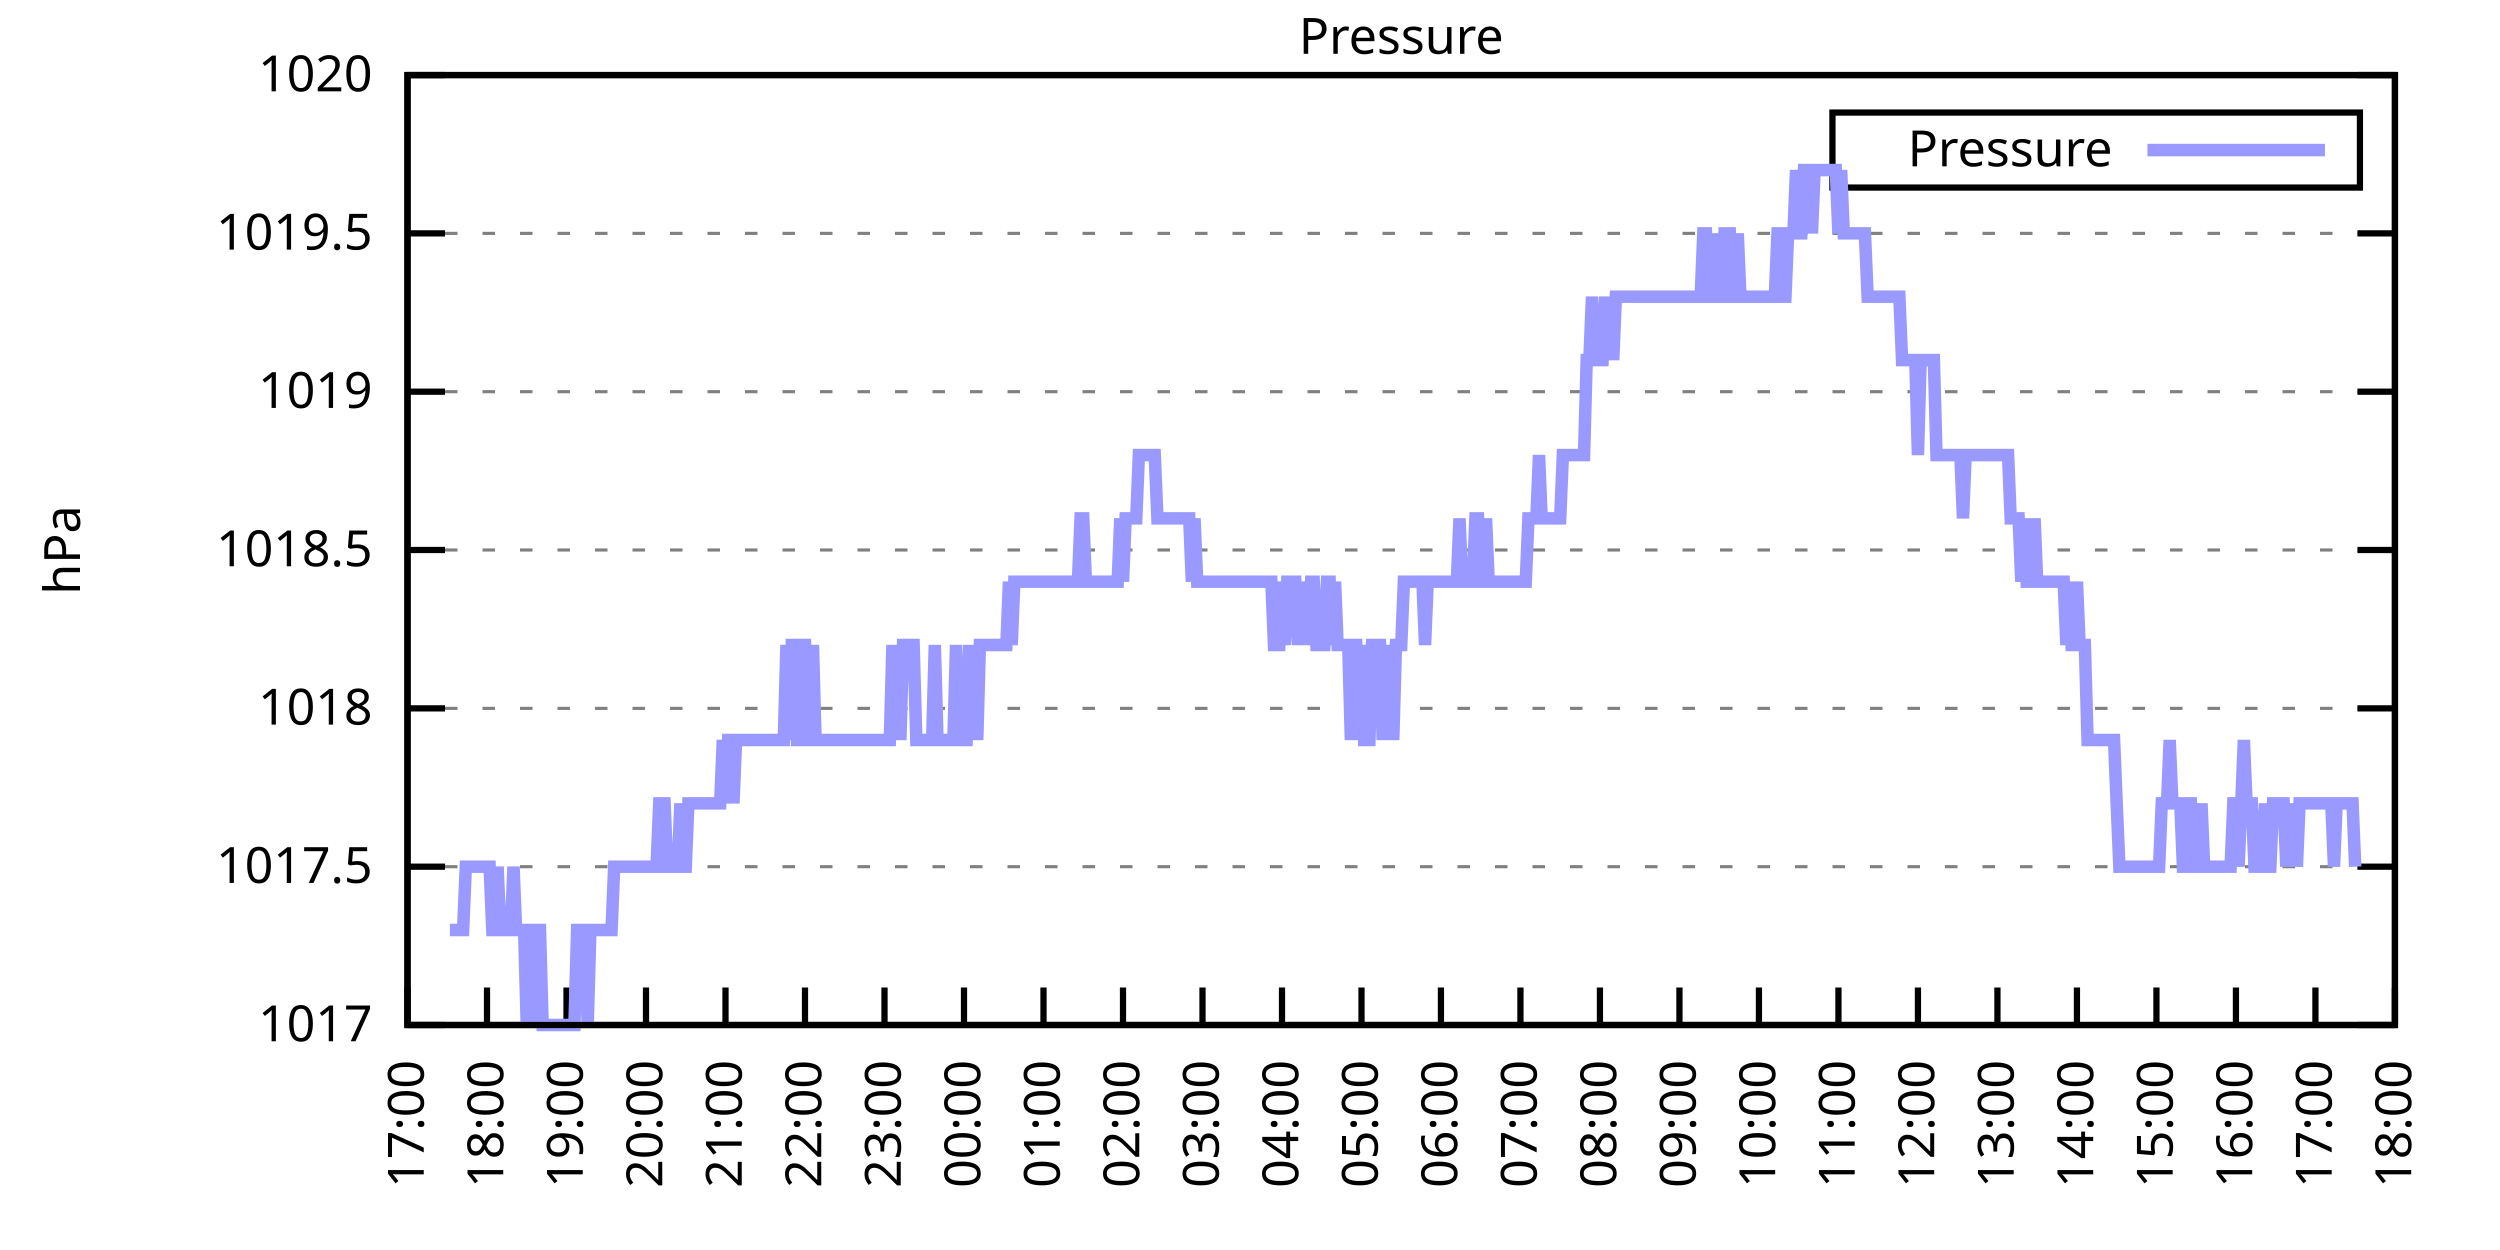
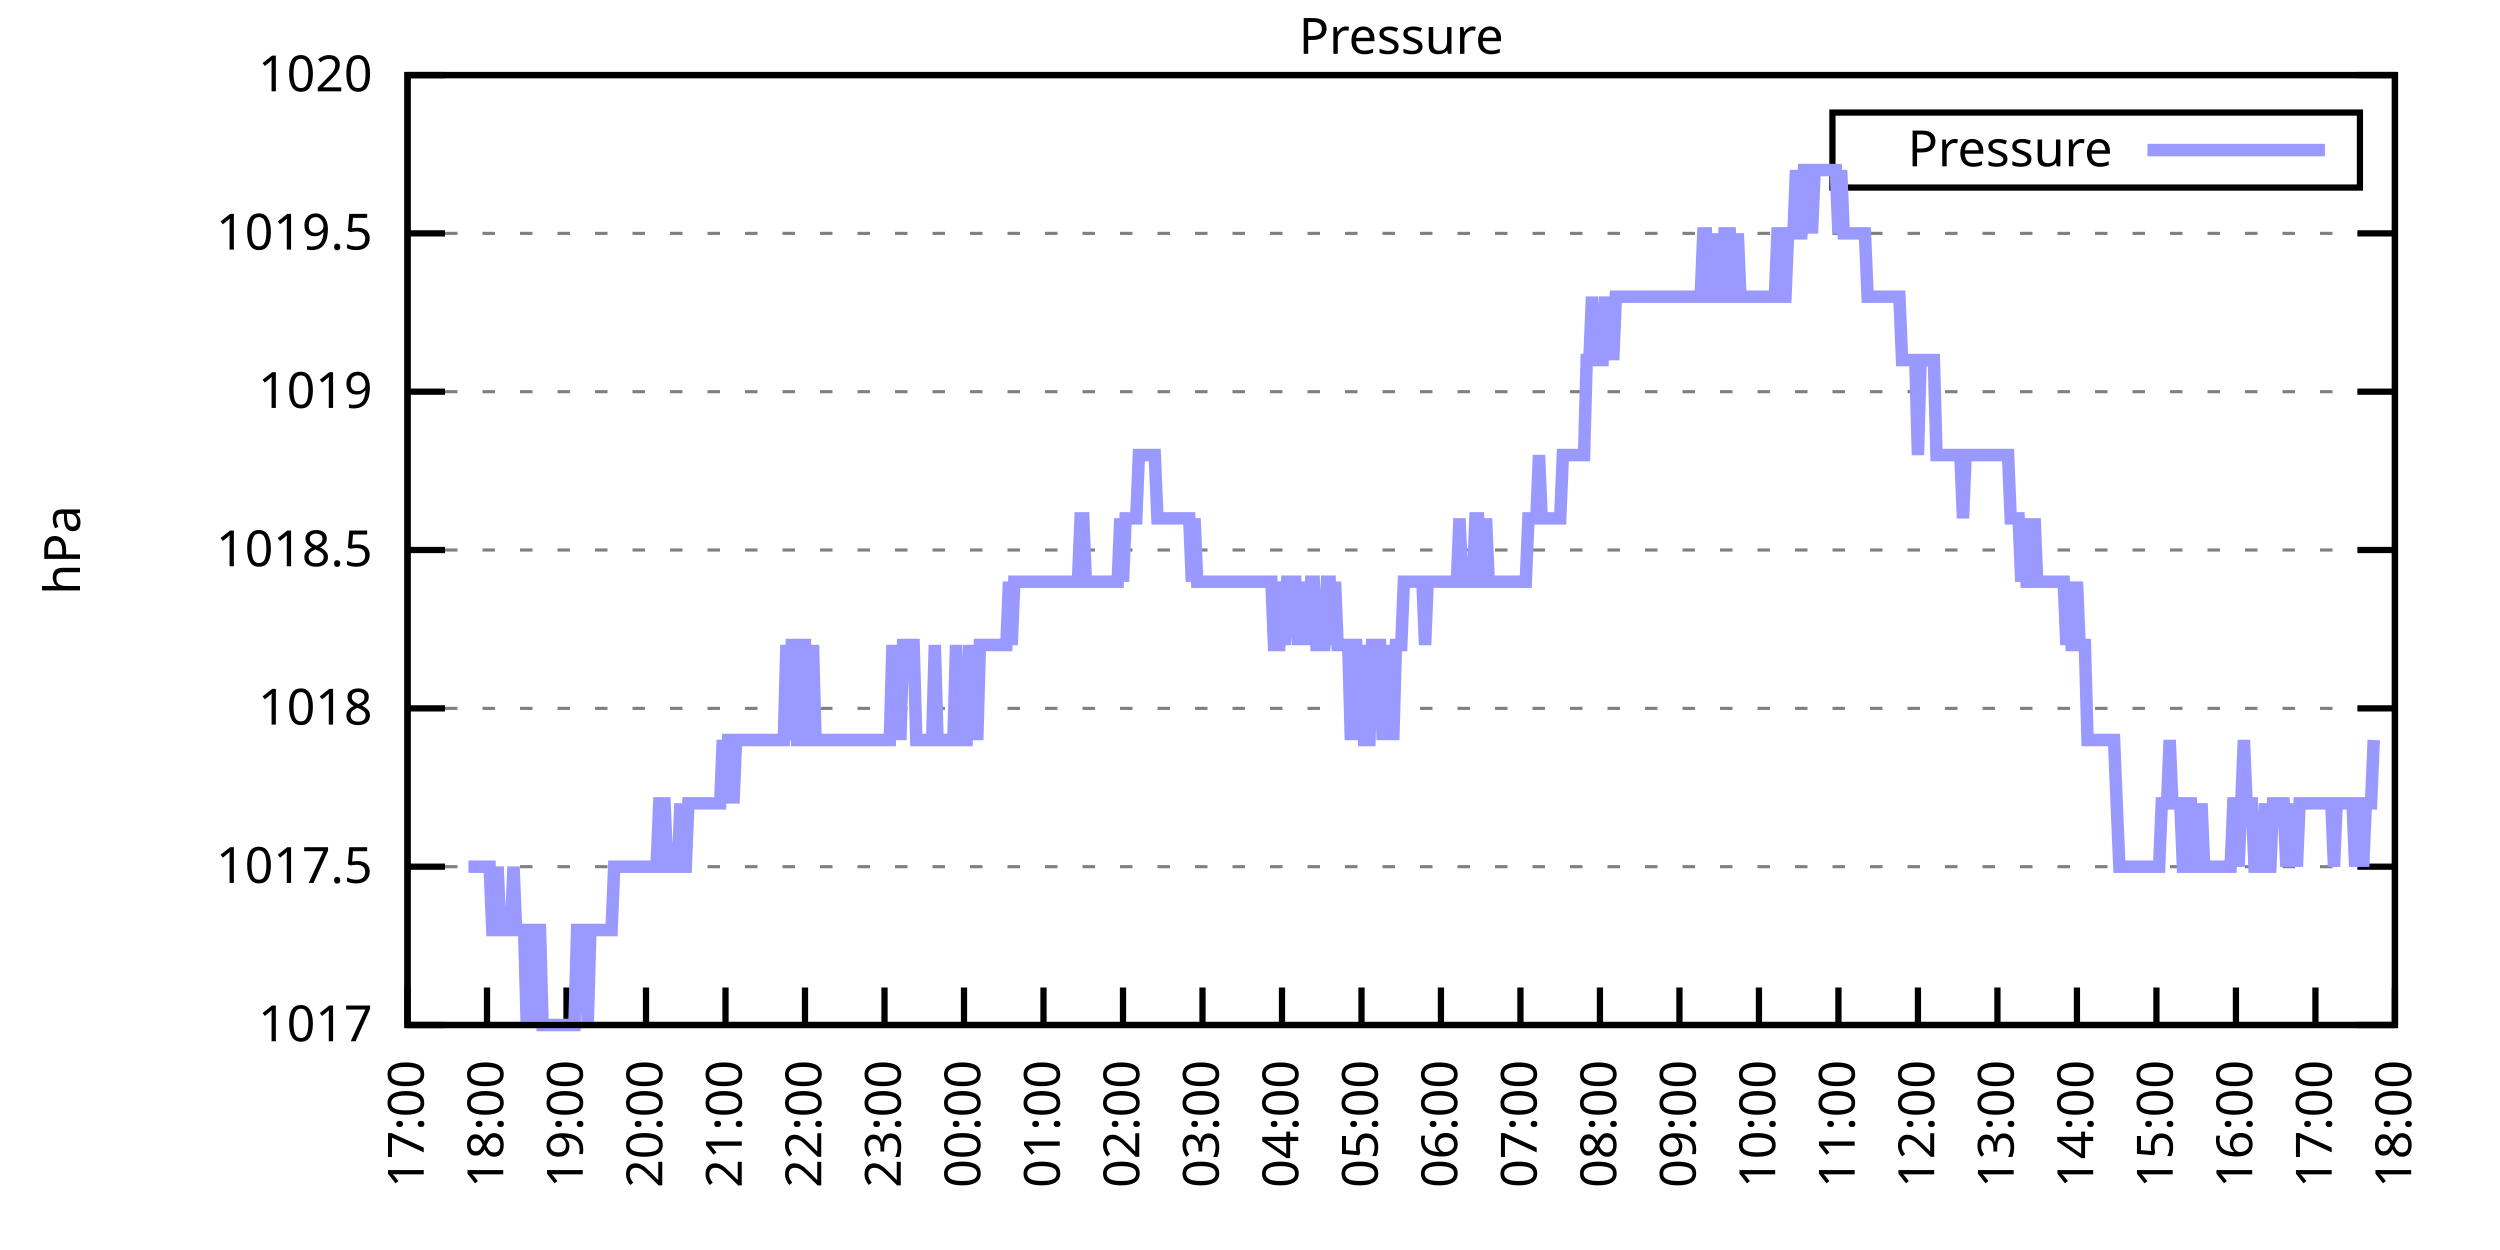
<svg xmlns="http://www.w3.org/2000/svg" xmlns:xlink="http://www.w3.org/1999/xlink" width="400" height="200" viewBox="0 0 400 200">
  <g id="gnuplot_canvas">
    <rect x="0" y="0" width="400" height="200" fill="none" />
    <defs>
      <circle id="gpDot" r="0.5" stroke-width="0.5" stroke="currentColor" />
      <path id="gpPt0" stroke-width="0.333" stroke="currentColor" d="M-1,0 h2 M0,-1 v2" />
      <path id="gpPt1" stroke-width="0.333" stroke="currentColor" d="M-1,-1 L1,1 M1,-1 L-1,1" />
      <path id="gpPt2" stroke-width="0.333" stroke="currentColor" d="M-1,0 L1,0 M0,-1 L0,1 M-1,-1 L1,1 M-1,1 L1,-1" />
      <rect id="gpPt3" stroke-width="0.333" stroke="currentColor" x="-1" y="-1" width="2" height="2" />
      <rect id="gpPt4" stroke-width="0.333" stroke="currentColor" fill="currentColor" x="-1" y="-1" width="2" height="2" />
      <circle id="gpPt5" stroke-width="0.333" stroke="currentColor" cx="0" cy="0" r="1" />
      <use xlink:href="#gpPt5" id="gpPt6" fill="currentColor" stroke="none" />
      <path id="gpPt7" stroke-width="0.333" stroke="currentColor" d="M0,-1.33 L-1.33,0.67 L1.33,0.67 z" />
      <use xlink:href="#gpPt7" id="gpPt8" fill="currentColor" stroke="none" />
      <use xlink:href="#gpPt7" id="gpPt9" stroke="currentColor" transform="rotate(180)" />
      <use xlink:href="#gpPt9" id="gpPt10" fill="currentColor" stroke="none" />
      <use xlink:href="#gpPt3" id="gpPt11" stroke="currentColor" transform="rotate(45)" />
      <use xlink:href="#gpPt11" id="gpPt12" fill="currentColor" stroke="none" />
      <path id="gpPt13" stroke-width="0.333" stroke="currentColor" d="M0,1.330 L1.265,0.411 L0.782,-1.067 L-0.782,-1.076 L-1.265,0.411 z" />
      <use xlink:href="#gpPt13" id="gpPt14" fill="currentColor" stroke="none" />
      <filter id="textbox" filterUnits="objectBoundingBox" x="0" y="0" height="1" width="1">
        <feFlood flood-color="white" flood-opacity="1" result="bgnd" />
        <feComposite in="SourceGraphic" in2="bgnd" operator="atop" />
      </filter>
      <filter id="greybox" filterUnits="objectBoundingBox" x="0" y="0" height="1" width="1">
        <feFlood flood-color="lightgrey" flood-opacity="1" result="grey" />
        <feComposite in="SourceGraphic" in2="grey" operator="atop" />
      </filter>
    </defs>
    <g fill="none" color="white" stroke="currentColor" stroke-width="1.00" stroke-linecap="butt" stroke-linejoin="miter">
</g>
    <g fill="none" color="black" stroke="currentColor" stroke-width="1.00" stroke-linecap="butt" stroke-linejoin="miter">
      <g stroke="none" shape-rendering="crispEdges">
        <polygon fill="rgb(255, 255, 255)" points="65.20,164.00 383.18,164.00 383.18,12.02 65.20,12.02 " />
      </g>
    </g>
    <g fill="none" color="black" stroke="currentColor" stroke-width="1.00" stroke-linecap="butt" stroke-linejoin="miter">
</g>
    <g fill="none" color="black" stroke="black" stroke-width="0.50" stroke-linecap="butt" stroke-linejoin="miter">
</g>
    <g fill="none" color="gray" stroke="currentColor" stroke-width="0.50" stroke-linecap="butt" stroke-linejoin="miter">
      <path stroke="gray" stroke-dasharray="2,4" class="gridline" d="M65.20,164.00 L383.19,164.00  " />
    </g>
    <g fill="none" color="gray" stroke="gray" stroke-width="1.00" stroke-linecap="butt" stroke-linejoin="miter">
</g>
    <g fill="none" color="black" stroke="currentColor" stroke-width="1.00" stroke-linecap="butt" stroke-linejoin="miter">
      <path stroke="black" d="M65.20,164.00 L71.20,164.00 M383.19,164.00 L377.19,164.00  " />
      <g transform="translate(59.60,166.60)" stroke="none" fill="black" font-family="Sans" font-size="8.00" text-anchor="end">
        <text>
          <tspan font-family="Sans"> 1017</tspan>
        </text>
      </g>
    </g>
    <g fill="none" color="black" stroke="currentColor" stroke-width="1.00" stroke-linecap="butt" stroke-linejoin="miter">
</g>
    <g fill="none" color="black" stroke="black" stroke-width="0.50" stroke-linecap="butt" stroke-linejoin="miter">
</g>
    <g fill="none" color="gray" stroke="currentColor" stroke-width="0.50" stroke-linecap="butt" stroke-linejoin="miter">
      <path stroke="gray" stroke-dasharray="2,4" class="gridline" d="M65.20,138.67 L383.19,138.67  " />
    </g>
    <g fill="none" color="gray" stroke="gray" stroke-width="1.00" stroke-linecap="butt" stroke-linejoin="miter">
</g>
    <g fill="none" color="black" stroke="currentColor" stroke-width="1.00" stroke-linecap="butt" stroke-linejoin="miter">
      <path stroke="black" d="M65.20,138.67 L71.20,138.67 M383.19,138.67 L377.19,138.67  " />
      <g transform="translate(59.60,141.27)" stroke="none" fill="black" font-family="Sans" font-size="8.00" text-anchor="end">
        <text>
          <tspan font-family="Sans"> 1017.5</tspan>
        </text>
      </g>
    </g>
    <g fill="none" color="black" stroke="currentColor" stroke-width="1.00" stroke-linecap="butt" stroke-linejoin="miter">
</g>
    <g fill="none" color="black" stroke="black" stroke-width="0.50" stroke-linecap="butt" stroke-linejoin="miter">
</g>
    <g fill="none" color="gray" stroke="currentColor" stroke-width="0.50" stroke-linecap="butt" stroke-linejoin="miter">
      <path stroke="gray" stroke-dasharray="2,4" class="gridline" d="M65.20,113.34 L383.19,113.34  " />
    </g>
    <g fill="none" color="gray" stroke="gray" stroke-width="1.00" stroke-linecap="butt" stroke-linejoin="miter">
</g>
    <g fill="none" color="black" stroke="currentColor" stroke-width="1.00" stroke-linecap="butt" stroke-linejoin="miter">
      <path stroke="black" d="M65.20,113.34 L71.20,113.34 M383.19,113.34 L377.19,113.34  " />
      <g transform="translate(59.60,115.94)" stroke="none" fill="black" font-family="Sans" font-size="8.00" text-anchor="end">
        <text>
          <tspan font-family="Sans"> 1018</tspan>
        </text>
      </g>
    </g>
    <g fill="none" color="black" stroke="currentColor" stroke-width="1.00" stroke-linecap="butt" stroke-linejoin="miter">
</g>
    <g fill="none" color="black" stroke="black" stroke-width="0.50" stroke-linecap="butt" stroke-linejoin="miter">
</g>
    <g fill="none" color="gray" stroke="currentColor" stroke-width="0.50" stroke-linecap="butt" stroke-linejoin="miter">
      <path stroke="gray" stroke-dasharray="2,4" class="gridline" d="M65.20,88.00 L383.19,88.00  " />
    </g>
    <g fill="none" color="gray" stroke="gray" stroke-width="1.00" stroke-linecap="butt" stroke-linejoin="miter">
</g>
    <g fill="none" color="black" stroke="currentColor" stroke-width="1.00" stroke-linecap="butt" stroke-linejoin="miter">
      <path stroke="black" d="M65.20,88.00 L71.20,88.00 M383.19,88.00 L377.19,88.00  " />
      <g transform="translate(59.60,90.60)" stroke="none" fill="black" font-family="Sans" font-size="8.00" text-anchor="end">
        <text>
          <tspan font-family="Sans"> 1018.5</tspan>
        </text>
      </g>
    </g>
    <g fill="none" color="black" stroke="currentColor" stroke-width="1.00" stroke-linecap="butt" stroke-linejoin="miter">
</g>
    <g fill="none" color="black" stroke="black" stroke-width="0.50" stroke-linecap="butt" stroke-linejoin="miter">
</g>
    <g fill="none" color="gray" stroke="currentColor" stroke-width="0.50" stroke-linecap="butt" stroke-linejoin="miter">
      <path stroke="gray" stroke-dasharray="2,4" class="gridline" d="M65.20,62.67 L383.19,62.67  " />
    </g>
    <g fill="none" color="gray" stroke="gray" stroke-width="1.00" stroke-linecap="butt" stroke-linejoin="miter">
</g>
    <g fill="none" color="black" stroke="currentColor" stroke-width="1.00" stroke-linecap="butt" stroke-linejoin="miter">
      <path stroke="black" d="M65.20,62.67 L71.20,62.67 M383.19,62.67 L377.19,62.67  " />
      <g transform="translate(59.60,65.27)" stroke="none" fill="black" font-family="Sans" font-size="8.00" text-anchor="end">
        <text>
          <tspan font-family="Sans"> 1019</tspan>
        </text>
      </g>
    </g>
    <g fill="none" color="black" stroke="currentColor" stroke-width="1.00" stroke-linecap="butt" stroke-linejoin="miter">
</g>
    <g fill="none" color="black" stroke="black" stroke-width="0.50" stroke-linecap="butt" stroke-linejoin="miter">
</g>
    <g fill="none" color="gray" stroke="currentColor" stroke-width="0.50" stroke-linecap="butt" stroke-linejoin="miter">
      <path stroke="gray" stroke-dasharray="2,4" class="gridline" d="M65.20,37.34 L383.19,37.34  " />
    </g>
    <g fill="none" color="gray" stroke="gray" stroke-width="1.00" stroke-linecap="butt" stroke-linejoin="miter">
</g>
    <g fill="none" color="black" stroke="currentColor" stroke-width="1.00" stroke-linecap="butt" stroke-linejoin="miter">
      <path stroke="black" d="M65.20,37.34 L71.20,37.34 M383.19,37.34 L377.19,37.34  " />
      <g transform="translate(59.60,39.94)" stroke="none" fill="black" font-family="Sans" font-size="8.00" text-anchor="end">
        <text>
          <tspan font-family="Sans"> 1019.5</tspan>
        </text>
      </g>
    </g>
    <g fill="none" color="black" stroke="currentColor" stroke-width="1.00" stroke-linecap="butt" stroke-linejoin="miter">
</g>
    <g fill="none" color="black" stroke="black" stroke-width="0.50" stroke-linecap="butt" stroke-linejoin="miter">
</g>
    <g fill="none" color="gray" stroke="currentColor" stroke-width="0.50" stroke-linecap="butt" stroke-linejoin="miter">
      <path stroke="gray" stroke-dasharray="2,4" class="gridline" d="M65.20,12.01 L383.19,12.01  " />
    </g>
    <g fill="none" color="gray" stroke="gray" stroke-width="1.00" stroke-linecap="butt" stroke-linejoin="miter">
</g>
    <g fill="none" color="black" stroke="currentColor" stroke-width="1.00" stroke-linecap="butt" stroke-linejoin="miter">
      <path stroke="black" d="M65.20,12.01 L71.20,12.01 M383.19,12.01 L377.19,12.01  " />
      <g transform="translate(59.60,14.61)" stroke="none" fill="black" font-family="Sans" font-size="8.00" text-anchor="end">
        <text>
          <tspan font-family="Sans"> 1020</tspan>
        </text>
      </g>
    </g>
    <g fill="none" color="black" stroke="currentColor" stroke-width="1.00" stroke-linecap="butt" stroke-linejoin="miter">
      <path stroke="black" d="M65.20,164.00 L65.20,158.00  " />
      <g transform="translate(67.80,169.60) rotate(270.00)" stroke="none" fill="black" font-family="Sans" font-size="8.00" text-anchor="end">
        <text>
          <tspan font-family="Sans">17:00</tspan>
        </text>
      </g>
    </g>
    <g fill="none" color="black" stroke="currentColor" stroke-width="1.00" stroke-linecap="butt" stroke-linejoin="miter">
      <path stroke="black" d="M77.92,164.00 L77.92,158.00  " />
      <g transform="translate(80.52,169.60) rotate(270.00)" stroke="none" fill="black" font-family="Sans" font-size="8.00" text-anchor="end">
        <text>
          <tspan font-family="Sans">18:00</tspan>
        </text>
      </g>
    </g>
    <g fill="none" color="black" stroke="currentColor" stroke-width="1.00" stroke-linecap="butt" stroke-linejoin="miter">
      <path stroke="black" d="M90.64,164.00 L90.64,158.00  " />
      <g transform="translate(93.24,169.60) rotate(270.00)" stroke="none" fill="black" font-family="Sans" font-size="8.00" text-anchor="end">
        <text>
          <tspan font-family="Sans">19:00</tspan>
        </text>
      </g>
    </g>
    <g fill="none" color="black" stroke="currentColor" stroke-width="1.00" stroke-linecap="butt" stroke-linejoin="miter">
      <path stroke="black" d="M103.36,164.00 L103.36,158.00  " />
      <g transform="translate(105.96,169.60) rotate(270.00)" stroke="none" fill="black" font-family="Sans" font-size="8.00" text-anchor="end">
        <text>
          <tspan font-family="Sans">20:00</tspan>
        </text>
      </g>
    </g>
    <g fill="none" color="black" stroke="currentColor" stroke-width="1.00" stroke-linecap="butt" stroke-linejoin="miter">
      <path stroke="black" d="M116.08,164.00 L116.08,158.00  " />
      <g transform="translate(118.68,169.60) rotate(270.00)" stroke="none" fill="black" font-family="Sans" font-size="8.00" text-anchor="end">
        <text>
          <tspan font-family="Sans">21:00</tspan>
        </text>
      </g>
    </g>
    <g fill="none" color="black" stroke="currentColor" stroke-width="1.00" stroke-linecap="butt" stroke-linejoin="miter">
      <path stroke="black" d="M128.80,164.00 L128.80,158.00  " />
      <g transform="translate(131.40,169.60) rotate(270.00)" stroke="none" fill="black" font-family="Sans" font-size="8.00" text-anchor="end">
        <text>
          <tspan font-family="Sans">22:00</tspan>
        </text>
      </g>
    </g>
    <g fill="none" color="black" stroke="currentColor" stroke-width="1.00" stroke-linecap="butt" stroke-linejoin="miter">
      <path stroke="black" d="M141.52,164.00 L141.52,158.00  " />
      <g transform="translate(144.12,169.60) rotate(270.00)" stroke="none" fill="black" font-family="Sans" font-size="8.00" text-anchor="end">
        <text>
          <tspan font-family="Sans">23:00</tspan>
        </text>
      </g>
    </g>
    <g fill="none" color="black" stroke="currentColor" stroke-width="1.00" stroke-linecap="butt" stroke-linejoin="miter">
      <path stroke="black" d="M154.24,164.00 L154.24,158.00  " />
      <g transform="translate(156.84,169.60) rotate(270.00)" stroke="none" fill="black" font-family="Sans" font-size="8.00" text-anchor="end">
        <text>
          <tspan font-family="Sans">00:00</tspan>
        </text>
      </g>
    </g>
    <g fill="none" color="black" stroke="currentColor" stroke-width="1.00" stroke-linecap="butt" stroke-linejoin="miter">
      <path stroke="black" d="M166.96,164.00 L166.96,158.00  " />
      <g transform="translate(169.56,169.60) rotate(270.00)" stroke="none" fill="black" font-family="Sans" font-size="8.00" text-anchor="end">
        <text>
          <tspan font-family="Sans">01:00</tspan>
        </text>
      </g>
    </g>
    <g fill="none" color="black" stroke="currentColor" stroke-width="1.00" stroke-linecap="butt" stroke-linejoin="miter">
      <path stroke="black" d="M179.68,164.00 L179.68,158.00  " />
      <g transform="translate(182.28,169.60) rotate(270.00)" stroke="none" fill="black" font-family="Sans" font-size="8.00" text-anchor="end">
        <text>
          <tspan font-family="Sans">02:00</tspan>
        </text>
      </g>
    </g>
    <g fill="none" color="black" stroke="currentColor" stroke-width="1.00" stroke-linecap="butt" stroke-linejoin="miter">
      <path stroke="black" d="M192.40,164.00 L192.40,158.00  " />
      <g transform="translate(195.00,169.60) rotate(270.00)" stroke="none" fill="black" font-family="Sans" font-size="8.00" text-anchor="end">
        <text>
          <tspan font-family="Sans">03:00</tspan>
        </text>
      </g>
    </g>
    <g fill="none" color="black" stroke="currentColor" stroke-width="1.00" stroke-linecap="butt" stroke-linejoin="miter">
      <path stroke="black" d="M205.12,164.00 L205.12,158.00  " />
      <g transform="translate(207.72,169.60) rotate(270.00)" stroke="none" fill="black" font-family="Sans" font-size="8.00" text-anchor="end">
        <text>
          <tspan font-family="Sans">04:00</tspan>
        </text>
      </g>
    </g>
    <g fill="none" color="black" stroke="currentColor" stroke-width="1.00" stroke-linecap="butt" stroke-linejoin="miter">
      <path stroke="black" d="M217.84,164.00 L217.84,158.00  " />
      <g transform="translate(220.44,169.60) rotate(270.00)" stroke="none" fill="black" font-family="Sans" font-size="8.00" text-anchor="end">
        <text>
          <tspan font-family="Sans">05:00</tspan>
        </text>
      </g>
    </g>
    <g fill="none" color="black" stroke="currentColor" stroke-width="1.00" stroke-linecap="butt" stroke-linejoin="miter">
      <path stroke="black" d="M230.55,164.00 L230.55,158.00  " />
      <g transform="translate(233.15,169.60) rotate(270.00)" stroke="none" fill="black" font-family="Sans" font-size="8.00" text-anchor="end">
        <text>
          <tspan font-family="Sans">06:00</tspan>
        </text>
      </g>
    </g>
    <g fill="none" color="black" stroke="currentColor" stroke-width="1.00" stroke-linecap="butt" stroke-linejoin="miter">
      <path stroke="black" d="M243.27,164.00 L243.27,158.00  " />
      <g transform="translate(245.87,169.60) rotate(270.00)" stroke="none" fill="black" font-family="Sans" font-size="8.00" text-anchor="end">
        <text>
          <tspan font-family="Sans">07:00</tspan>
        </text>
      </g>
    </g>
    <g fill="none" color="black" stroke="currentColor" stroke-width="1.00" stroke-linecap="butt" stroke-linejoin="miter">
      <path stroke="black" d="M255.99,164.00 L255.99,158.00  " />
      <g transform="translate(258.59,169.60) rotate(270.00)" stroke="none" fill="black" font-family="Sans" font-size="8.00" text-anchor="end">
        <text>
          <tspan font-family="Sans">08:00</tspan>
        </text>
      </g>
    </g>
    <g fill="none" color="black" stroke="currentColor" stroke-width="1.00" stroke-linecap="butt" stroke-linejoin="miter">
      <path stroke="black" d="M268.71,164.00 L268.71,158.00  " />
      <g transform="translate(271.31,169.60) rotate(270.00)" stroke="none" fill="black" font-family="Sans" font-size="8.00" text-anchor="end">
        <text>
          <tspan font-family="Sans">09:00</tspan>
        </text>
      </g>
    </g>
    <g fill="none" color="black" stroke="currentColor" stroke-width="1.00" stroke-linecap="butt" stroke-linejoin="miter">
      <path stroke="black" d="M281.43,164.00 L281.43,158.00  " />
      <g transform="translate(284.03,169.60) rotate(270.00)" stroke="none" fill="black" font-family="Sans" font-size="8.00" text-anchor="end">
        <text>
          <tspan font-family="Sans">10:00</tspan>
        </text>
      </g>
    </g>
    <g fill="none" color="black" stroke="currentColor" stroke-width="1.00" stroke-linecap="butt" stroke-linejoin="miter">
      <path stroke="black" d="M294.15,164.00 L294.15,158.00  " />
      <g transform="translate(296.75,169.60) rotate(270.00)" stroke="none" fill="black" font-family="Sans" font-size="8.00" text-anchor="end">
        <text>
          <tspan font-family="Sans">11:00</tspan>
        </text>
      </g>
    </g>
    <g fill="none" color="black" stroke="currentColor" stroke-width="1.00" stroke-linecap="butt" stroke-linejoin="miter">
      <path stroke="black" d="M306.87,164.00 L306.87,158.00  " />
      <g transform="translate(309.47,169.60) rotate(270.00)" stroke="none" fill="black" font-family="Sans" font-size="8.00" text-anchor="end">
        <text>
          <tspan font-family="Sans">12:00</tspan>
        </text>
      </g>
    </g>
    <g fill="none" color="black" stroke="currentColor" stroke-width="1.00" stroke-linecap="butt" stroke-linejoin="miter">
      <path stroke="black" d="M319.59,164.00 L319.59,158.00  " />
      <g transform="translate(322.19,169.60) rotate(270.00)" stroke="none" fill="black" font-family="Sans" font-size="8.00" text-anchor="end">
        <text>
          <tspan font-family="Sans">13:00</tspan>
        </text>
      </g>
    </g>
    <g fill="none" color="black" stroke="currentColor" stroke-width="1.00" stroke-linecap="butt" stroke-linejoin="miter">
      <path stroke="black" d="M332.31,164.00 L332.31,158.00  " />
      <g transform="translate(334.91,169.60) rotate(270.00)" stroke="none" fill="black" font-family="Sans" font-size="8.00" text-anchor="end">
        <text>
          <tspan font-family="Sans">14:00</tspan>
        </text>
      </g>
    </g>
    <g fill="none" color="black" stroke="currentColor" stroke-width="1.00" stroke-linecap="butt" stroke-linejoin="miter">
      <path stroke="black" d="M345.03,164.00 L345.03,158.00  " />
      <g transform="translate(347.63,169.60) rotate(270.00)" stroke="none" fill="black" font-family="Sans" font-size="8.00" text-anchor="end">
        <text>
          <tspan font-family="Sans">15:00</tspan>
        </text>
      </g>
    </g>
    <g fill="none" color="black" stroke="currentColor" stroke-width="1.00" stroke-linecap="butt" stroke-linejoin="miter">
      <path stroke="black" d="M357.75,164.00 L357.75,158.00  " />
      <g transform="translate(360.35,169.60) rotate(270.00)" stroke="none" fill="black" font-family="Sans" font-size="8.00" text-anchor="end">
        <text>
          <tspan font-family="Sans">16:00</tspan>
        </text>
      </g>
    </g>
    <g fill="none" color="black" stroke="currentColor" stroke-width="1.00" stroke-linecap="butt" stroke-linejoin="miter">
      <path stroke="black" d="M370.47,164.00 L370.47,158.00  " />
      <g transform="translate(373.07,169.60) rotate(270.00)" stroke="none" fill="black" font-family="Sans" font-size="8.00" text-anchor="end">
        <text>
          <tspan font-family="Sans">17:00</tspan>
        </text>
      </g>
    </g>
    <g fill="none" color="black" stroke="currentColor" stroke-width="1.00" stroke-linecap="butt" stroke-linejoin="miter">
      <path stroke="black" d="M383.19,164.00 L383.19,158.00  " />
      <g transform="translate(385.79,169.60) rotate(270.00)" stroke="none" fill="black" font-family="Sans" font-size="8.00" text-anchor="end">
        <text>
          <tspan font-family="Sans">18:00</tspan>
        </text>
      </g>
    </g>
    <g fill="none" color="black" stroke="currentColor" stroke-width="1.00" stroke-linecap="butt" stroke-linejoin="miter">
</g>
    <g fill="none" color="black" stroke="currentColor" stroke-width="1.00" stroke-linecap="butt" stroke-linejoin="miter">
      <path stroke="black" d="M65.20,12.01 L65.20,164.00 L383.19,164.00 L383.19,12.01 L65.20,12.01 Z  " />
    </g>
    <g fill="none" color="black" stroke="currentColor" stroke-width="1.00" stroke-linecap="butt" stroke-linejoin="miter">
</g>
    <g fill="none" color="black" stroke="currentColor" stroke-width="1.00" stroke-linecap="butt" stroke-linejoin="miter">
      <path stroke="black" d="M293.19,30.01 L293.19,18.01 L377.59,18.01 L377.59,30.01 L293.19,30.01 Z  " />
    </g>
    <g id="Pressure_plot_1">
      <g fill="none" color="white" stroke="black" stroke-width="2.00" stroke-linecap="butt" stroke-linejoin="miter">
</g>
      <g fill="none" color="black" stroke="currentColor" stroke-width="2.00" stroke-linecap="butt" stroke-linejoin="miter">
        <g transform="translate(337.99,26.61)" stroke="none" fill="black" font-family="Sans" font-size="8.00" text-anchor="end">
          <text>
            <tspan font-family="Sans">Pressure</tspan>
          </text>
        </g>
      </g>
      <g fill="none" color="black" stroke="currentColor" stroke-width="2.00" stroke-linecap="butt" stroke-linejoin="miter">
-         <path stroke="rgb(153, 153, 255)" d="M343.59,24.01 L371.99,24.01 M71.98,148.80 L72.41,148.80 L72.83,148.80 L73.26,148.80 L73.68,148.80 L74.10,148.80   L74.53,138.67 L74.95,138.67 L75.38,138.67 L75.80,138.67 L76.22,138.67 L76.65,138.67 L77.07,138.67 L77.50,138.67   L77.92,138.67 L78.34,138.67 L78.77,148.80 L79.19,148.80 L79.62,138.67 L80.04,148.80 L80.46,148.80 L80.89,148.80   L81.31,148.80 L81.74,148.80 L82.16,138.67 L82.58,148.80 L83.01,148.80 L83.43,148.80 L83.86,148.80 L84.28,164.00   L84.70,148.80 L85.13,164.00 L85.55,148.80 L85.98,148.80 L86.40,148.80 L86.82,164.00 L87.25,164.00 L87.67,164.00   L88.10,164.00 L88.52,164.00 L88.94,164.00 L89.37,164.00 L89.79,164.00 L90.22,164.00 L90.64,164.00 L91.06,164.00   L91.49,164.00 L91.91,164.00 L92.34,148.80 L92.76,148.80 L93.18,148.80 L93.61,148.80 L94.03,164.00 L94.46,148.80   L94.88,148.80 L95.30,148.80 L95.73,148.80 L96.15,148.80 L96.58,148.80 L97.00,148.80 L97.42,148.80 L97.85,148.80   L98.27,138.67 L98.69,138.67 L99.12,138.67 L99.54,138.67 L99.97,138.67 L100.39,138.67 L100.81,138.67 L101.24,138.67   L101.66,138.67 L102.09,138.67 L102.51,138.67 L102.93,138.67 L103.36,138.67 L103.78,138.67 L104.21,138.67 L104.63,138.67   L105.05,138.67 L105.48,128.54 L105.90,128.54 L106.33,128.54 L106.75,138.67 L107.17,138.67 L107.60,138.67 L108.02,138.67   L108.45,138.67 L108.87,128.54 L109.29,138.67 L109.72,138.67 L110.14,128.54 L110.57,128.54 L110.99,128.54 L111.41,128.54   L111.84,128.54 L112.26,128.54 L112.69,128.54 L113.11,128.54 L113.53,128.54 L113.96,128.54 L114.38,128.54 L114.81,128.54   L115.23,128.54 L115.65,118.40 L116.08,128.54 L116.50,118.40 L116.93,118.40 L117.35,128.54 L117.77,118.40 L118.20,118.40   L118.62,118.40 L119.05,118.40 L119.47,118.40 L119.89,118.40 L120.32,118.40 L120.74,118.40 L121.17,118.40 L121.59,118.40   L122.01,118.40 L122.44,118.40 L122.86,118.40 L123.29,118.40 L123.71,118.40 L124.13,118.40 L124.56,118.40 L124.98,118.40   L125.41,118.40 L125.83,103.20 L126.25,118.40 L126.68,103.20 L127.10,103.20 L127.53,118.40 L127.95,118.40 L128.37,103.20   L128.80,103.20 L129.22,118.40 L129.65,118.40 L130.07,103.20 L130.49,118.40 L130.92,118.40 L131.34,118.40 L131.77,118.40   L132.19,118.40 L132.61,118.40 L133.04,118.40 L133.46,118.40 L133.89,118.40 L134.31,118.40 L134.73,118.40 L135.16,118.40   L135.58,118.40 L136.01,118.40 L136.43,118.40 L136.85,118.40 L137.28,118.40 L137.70,118.40 L138.13,118.40 L138.55,118.40   L138.97,118.40 L139.40,118.40 L139.82,118.40 L140.25,118.40 L140.67,118.40 L141.09,118.40 L141.52,118.40 L141.94,118.40   L142.37,118.40 L142.79,103.20 L143.21,118.40 L143.64,103.20 L144.06,118.40 L144.49,103.20 L144.91,103.20 L145.33,103.20   L145.76,103.20 L146.18,103.20 L146.61,118.40 L147.03,118.40 L147.45,118.40 L147.88,118.40 L148.30,118.40 L148.73,118.40   L149.15,118.40 L149.57,103.20 L150.00,118.40 L150.42,118.40 L150.85,118.40 L151.27,118.40 L151.69,118.40 L152.12,118.40   L152.54,118.40 L152.97,103.20 L153.39,118.40 L153.81,118.40 L154.24,118.40 L154.66,118.40 L155.09,103.20 L155.51,118.40   L155.93,103.20 L156.36,118.40 L156.78,103.20 L157.21,103.20 L157.63,103.20 L158.05,103.20 L158.48,103.20 L158.90,103.20   L159.33,103.20 L159.75,103.20 L160.17,103.20 L160.60,103.20 L161.02,103.20 L161.44,93.07 L161.87,103.20 L162.29,93.07   L162.72,93.07 L163.14,93.07 L163.56,93.07 L163.99,93.07 L164.41,93.07 L164.84,93.07 L165.26,93.07 L165.68,93.07   L166.11,93.07 L166.53,93.07 L166.96,93.07 L167.38,93.07 L167.80,93.07 L168.23,93.07 L168.65,93.07 L169.08,93.07   L169.50,93.07 L169.92,93.07 L170.35,93.07 L170.77,93.07 L171.20,93.07 L171.62,93.07 L172.04,93.07 L172.47,93.07   L172.89,82.94 L173.32,82.94 L173.74,93.07 L174.16,93.07 L174.59,93.07 L175.01,93.07 L175.44,93.07 L175.86,93.07   L176.28,93.07 L176.71,93.07 L177.13,93.07 L177.56,93.07 L177.98,93.07 L178.40,93.07 L178.83,93.07 L179.25,82.94   L179.68,93.07 L180.10,82.94 L180.52,82.94 L180.95,82.94 L181.37,82.94 L181.80,82.94 L182.22,72.81 L182.64,72.81   L183.07,72.81 L183.49,72.81 L183.92,72.81 L184.34,72.81 L184.76,72.81 L185.19,82.94 L185.61,82.94 L186.04,82.94   L186.46,82.94 L186.88,82.94 L187.31,82.94 L187.73,82.94 L188.16,82.94 L188.58,82.94 L189.00,82.94 L189.43,82.94   L189.85,82.94 L190.28,82.94 L190.70,93.07 L191.12,82.94 L191.55,93.07 L191.97,93.07 L192.40,93.07 L192.82,93.07   L193.24,93.07 L193.67,93.07 L194.09,93.07 L194.52,93.07 L194.94,93.07 L195.36,93.07 L195.79,93.07 L196.21,93.07   L196.64,93.07 L197.06,93.07 L197.48,93.07 L197.91,93.07 L198.33,93.07 L198.76,93.07 L199.18,93.07 L199.60,93.07   L200.03,93.07 L200.45,93.07 L200.88,93.07 L201.30,93.07 L201.72,93.07 L202.15,93.07 L202.57,93.07 L203.00,93.07   L203.42,93.07 L203.84,103.20 L204.27,103.20 L204.69,103.20 L205.12,93.07 L205.54,103.20 L205.96,93.07 L206.39,93.07   L206.81,93.07 L207.24,93.07 L207.66,103.20 L208.08,93.07 L208.51,103.20 L208.93,93.07 L209.36,103.20 L209.78,93.07   L210.20,93.07 L210.63,103.20 L211.05,103.20 L211.48,103.20 L211.90,103.20 L212.32,93.07 L212.75,93.07 L213.17,103.20   L213.60,93.07 L214.02,103.20 L214.44,103.20 L214.87,103.20 L215.29,103.20 L215.72,103.20 L216.14,118.40 L216.56,103.20   L216.99,103.20 L217.41,118.40 L217.84,103.20 L218.26,118.40 L218.68,118.40 L219.11,118.40 L219.53,103.20 L219.96,103.20   L220.38,103.20 L220.80,103.20 L221.23,118.40 L221.65,103.20 L222.08,118.40 L222.50,103.20 L222.92,118.40 L223.35,103.20   L223.77,103.20 L224.20,103.20 L224.62,93.07 L225.04,93.07 L225.47,93.07 L225.89,93.07 L226.31,93.07 L226.74,93.07   L227.16,93.07 L227.59,93.07 L228.01,103.20 L228.43,93.07 L228.86,93.07 L229.28,93.07 L229.71,93.07 L230.13,93.07   L230.55,93.07 L230.98,93.07 L231.40,93.07 L231.83,93.07 L232.25,93.07 L232.67,93.07 L233.10,93.07 L233.52,82.94   L233.95,93.07 L234.37,93.07 L234.79,93.07 L235.22,93.07 L235.64,93.07 L236.07,82.94 L236.49,82.94 L236.91,93.07   L237.34,93.07 L237.76,82.94 L238.19,93.07 L238.61,93.07 L239.03,93.07 L239.46,93.07 L239.88,93.07 L240.31,93.07   L240.73,93.07 L241.15,93.07 L241.58,93.07 L242.00,93.07 L242.43,93.07 L242.85,93.07 L243.27,93.07 L243.70,93.07   L244.12,93.07 L244.55,82.94 L244.97,82.94 L245.39,82.94 L245.82,82.94 L246.24,72.81 L246.67,82.94 L247.09,82.94   L247.51,82.94 L247.94,82.94 L248.36,82.94 L248.79,82.94 L249.21,82.94 L249.63,82.94 L250.06,72.81 L250.48,72.81   L250.91,72.81 L251.33,72.81 L251.75,72.81 L252.18,72.81 L252.60,72.81 L253.03,72.81 L253.45,72.81 L253.87,57.61   L254.30,57.61 L254.72,47.47 L255.15,57.61 L255.57,57.61 L255.99,57.61 L256.42,57.61 L256.84,47.47 L257.27,57.61   L257.69,47.47 L258.11,57.61 L258.54,47.47 L258.96,47.47 L259.39,47.47 L259.81,47.47 L260.23,47.47 L260.66,47.47   L261.08,47.47 L261.51,47.47 L261.93,47.47 L262.35,47.47 L262.78,47.47 L263.20,47.47 L263.63,47.47 L264.05,47.47   L264.47,47.47 L264.90,47.47 L265.32,47.47 L265.75,47.47 L266.17,47.47 L266.59,47.47 L267.02,47.47 L267.44,47.47   L267.87,47.47 L268.29,47.47 L268.71,47.47 L269.14,47.47 L269.56,47.47 L269.99,47.47 L270.41,47.47 L270.83,47.47   L271.26,47.47 L271.68,47.47 L272.11,47.47 L272.53,37.34 L272.95,37.34 L273.38,47.47 L273.80,47.47 L274.23,47.47   L274.65,37.34 L275.07,47.47 L275.50,47.47 L275.92,37.34 L276.35,37.34 L276.77,37.34 L277.19,47.47 L277.62,47.47   L278.04,37.34 L278.47,47.47 L278.89,47.47 L279.31,47.47 L279.74,47.47 L280.16,47.47 L280.59,47.47 L281.01,47.47   L281.43,47.47 L281.86,47.47 L282.28,47.47 L282.71,47.47 L283.13,47.47 L283.55,47.47 L283.98,47.47 L284.40,37.34   L284.83,37.34 L285.25,47.47 L285.67,47.47 L286.10,37.34 L286.52,37.34 L286.95,37.34 L287.37,27.21 L287.79,37.34   L288.22,37.34 L288.64,27.21 L289.06,27.21 L289.49,27.21 L289.91,37.34 L290.34,27.21 L290.76,27.21 L291.18,27.21   L291.61,27.21 L292.03,27.21 L292.46,27.21 L292.88,27.21 L293.30,27.21 L293.73,27.21 L294.15,37.34 L294.58,27.21   L295.00,37.34 L295.42,37.34 L295.85,37.34 L296.27,37.34 L296.70,37.34 L297.12,37.34 L297.54,37.34 L297.97,37.34   L298.39,37.34 L298.82,47.47 L299.24,47.47 L299.66,47.47 L300.09,47.47 L300.51,47.47 L300.94,47.47 L301.36,47.47   L301.78,47.47 L302.21,47.47 L302.63,47.47 L303.06,47.47 L303.48,47.47 L303.90,47.47 L304.33,57.61 L304.75,57.61   L305.18,57.61 L305.60,57.61 L306.02,57.61 L306.45,57.61 L306.87,72.81 L307.30,57.61 L307.72,57.61 L308.14,57.61   L308.57,57.61 L308.99,57.61 L309.42,57.61 L309.84,72.81 L310.26,72.81 L310.69,72.81 L311.11,72.81 L311.54,72.81   L311.96,72.81 L312.38,72.81 L312.81,72.81 L313.23,72.81 L313.66,72.81 L314.08,82.94 L314.50,72.81 L314.93,72.81   L315.35,72.81 L315.78,72.81 L316.20,72.81 L316.62,72.81 L317.05,72.81 L317.47,72.81 L317.90,72.81 L318.32,72.81   L318.74,72.81 L319.17,72.81 L319.59,72.81 L320.02,72.81 L320.44,72.81 L320.86,72.81 L321.29,72.81 L321.71,82.94   L322.14,82.94 L322.56,82.94 L322.98,82.94 L323.41,93.07 L323.83,82.94 L324.26,93.07 L324.68,93.07 L325.10,93.07   L325.53,82.94 L325.95,93.07 L326.38,93.07 L326.80,93.07 L327.22,93.07 L327.65,93.07 L328.07,93.07 L328.50,93.07   L328.92,93.07 L329.34,93.07 L329.77,93.07 L330.19,93.07 L330.62,103.20 L331.04,93.07 L331.46,103.20 L331.89,103.20   L332.31,93.07 L332.74,103.20 L333.16,103.20 L333.58,103.20 L334.01,118.40 L334.43,118.40 L334.86,118.40 L335.28,118.40   L335.70,118.40 L336.13,118.40 L336.55,118.40 L336.98,118.40 L337.40,118.40 L337.82,118.40 L338.25,118.40 L338.67,128.54   L339.10,138.67 L339.52,138.67 L339.94,138.67 L340.37,138.67 L340.79,138.67 L341.22,138.67 L341.64,138.67 L342.06,138.67   L342.49,138.67 L342.91,138.67 L343.34,138.67 L343.76,138.67 L344.18,138.67 L344.61,138.67 L345.03,138.67 L345.46,138.67   L345.88,128.54 L346.30,128.54 L346.73,128.54 L347.15,118.40 L347.58,128.54 L348.00,128.54 L348.42,128.54 L348.85,128.54   L349.27,138.67 L349.70,138.67 L350.12,128.54 L350.54,128.54 L350.97,138.67 L351.39,138.67 L351.81,138.67 L352.24,128.54   L352.66,138.67 L353.09,138.67 L353.51,138.67 L353.93,138.67 L354.36,138.67 L354.78,138.67 L355.21,138.67 L355.63,138.67   L356.05,138.67 L356.48,138.67 L356.90,138.67 L357.33,128.54 L357.75,128.54 L358.17,138.67 L358.60,128.54 L359.02,118.40   L359.45,128.54 L359.87,128.54 L360.29,128.54 L360.72,138.67 L361.14,138.67 L361.57,138.67 L361.99,138.67 L362.41,128.54   L362.84,138.67 L363.26,138.67 L363.69,128.54 L364.11,128.54 L364.53,128.54 L364.96,128.54 L365.38,128.54 L365.81,138.67   L366.23,128.54 L366.65,138.67 L367.08,128.54 L367.50,138.67 L367.93,128.54 L368.35,128.54 L368.77,128.54 L369.20,128.54   L369.62,128.54 L370.05,128.54 L370.47,128.54 L370.89,128.54 L371.32,128.54 L371.74,128.54 L372.17,128.54 L372.59,128.54   L373.01,128.54 L373.44,138.67 L373.86,128.54 L374.29,128.54 L374.71,128.54 L375.13,128.54 L375.56,128.54 L375.98,128.54   L376.41,128.54 L376.83,138.67  " />
+         <path stroke="rgb(153, 153, 255)" d="M343.59,24.01 L371.99,24.01 M74.95,138.67 L75.38,138.67 L75.80,138.67 L76.22,138.67 L76.65,138.67 L77.07,138.67   L77.50,138.67 L77.92,138.67 L78.34,138.67 L78.77,148.80 L79.19,148.80 L79.62,138.67 L80.04,148.80 L80.46,148.80   L80.89,148.80 L81.31,148.80 L81.74,148.80 L82.16,138.67 L82.58,148.80 L83.01,148.80 L83.43,148.80 L83.86,148.80   L84.28,164.00 L84.70,148.80 L85.13,164.00 L85.55,148.80 L85.98,148.80 L86.40,148.80 L86.82,164.00 L87.25,164.00   L87.67,164.00 L88.10,164.00 L88.52,164.00 L88.94,164.00 L89.37,164.00 L89.79,164.00 L90.22,164.00 L90.64,164.00   L91.06,164.00 L91.49,164.00 L91.91,164.00 L92.34,148.80 L92.76,148.80 L93.18,148.80 L93.61,148.80 L94.03,164.00   L94.46,148.80 L94.88,148.80 L95.30,148.80 L95.73,148.80 L96.15,148.80 L96.58,148.80 L97.00,148.80 L97.42,148.80   L97.85,148.80 L98.27,138.67 L98.69,138.67 L99.12,138.67 L99.54,138.67 L99.97,138.67 L100.39,138.67 L100.81,138.67   L101.24,138.67 L101.66,138.67 L102.09,138.67 L102.51,138.67 L102.93,138.67 L103.36,138.67 L103.78,138.67 L104.21,138.67   L104.63,138.67 L105.05,138.67 L105.48,128.54 L105.90,128.54 L106.33,128.54 L106.75,138.67 L107.17,138.67 L107.60,138.67   L108.02,138.67 L108.45,138.67 L108.87,128.54 L109.29,138.67 L109.72,138.67 L110.14,128.54 L110.57,128.54 L110.99,128.54   L111.41,128.54 L111.84,128.54 L112.26,128.54 L112.69,128.54 L113.11,128.54 L113.53,128.54 L113.96,128.54 L114.38,128.54   L114.81,128.54 L115.23,128.54 L115.65,118.40 L116.08,128.54 L116.50,118.40 L116.93,118.40 L117.35,128.54 L117.77,118.40   L118.20,118.40 L118.62,118.40 L119.05,118.40 L119.47,118.40 L119.89,118.40 L120.32,118.40 L120.74,118.40 L121.17,118.40   L121.59,118.40 L122.01,118.40 L122.44,118.40 L122.86,118.40 L123.29,118.40 L123.71,118.40 L124.13,118.40 L124.56,118.40   L124.98,118.40 L125.41,118.40 L125.83,103.20 L126.25,118.40 L126.68,103.20 L127.10,103.20 L127.53,118.40 L127.95,118.40   L128.37,103.20 L128.80,103.20 L129.22,118.40 L129.65,118.40 L130.07,103.20 L130.49,118.40 L130.92,118.40 L131.34,118.40   L131.77,118.40 L132.19,118.40 L132.61,118.40 L133.04,118.40 L133.46,118.40 L133.89,118.40 L134.31,118.40 L134.73,118.40   L135.16,118.40 L135.58,118.40 L136.01,118.40 L136.43,118.40 L136.85,118.40 L137.28,118.40 L137.70,118.40 L138.13,118.40   L138.55,118.40 L138.97,118.40 L139.40,118.40 L139.82,118.40 L140.25,118.40 L140.67,118.40 L141.09,118.40 L141.52,118.40   L141.94,118.40 L142.37,118.40 L142.79,103.20 L143.21,118.40 L143.64,103.20 L144.06,118.40 L144.49,103.20 L144.91,103.20   L145.33,103.20 L145.76,103.20 L146.18,103.20 L146.61,118.40 L147.03,118.40 L147.45,118.40 L147.88,118.40 L148.30,118.40   L148.73,118.40 L149.15,118.40 L149.57,103.20 L150.00,118.40 L150.42,118.40 L150.85,118.40 L151.27,118.40 L151.69,118.40   L152.12,118.40 L152.54,118.40 L152.97,103.20 L153.39,118.40 L153.81,118.40 L154.24,118.40 L154.66,118.40 L155.09,103.20   L155.51,118.40 L155.93,103.20 L156.36,118.40 L156.78,103.20 L157.21,103.20 L157.63,103.20 L158.05,103.20 L158.48,103.20   L158.90,103.20 L159.33,103.20 L159.75,103.20 L160.17,103.20 L160.60,103.20 L161.02,103.20 L161.44,93.07 L161.87,103.20   L162.29,93.07 L162.72,93.07 L163.14,93.07 L163.56,93.07 L163.99,93.07 L164.41,93.07 L164.84,93.07 L165.26,93.07   L165.68,93.07 L166.11,93.07 L166.53,93.07 L166.96,93.07 L167.38,93.07 L167.80,93.07 L168.23,93.07 L168.65,93.07   L169.08,93.07 L169.50,93.07 L169.92,93.07 L170.35,93.07 L170.77,93.07 L171.20,93.07 L171.62,93.07 L172.04,93.07   L172.47,93.07 L172.89,82.94 L173.32,82.94 L173.74,93.07 L174.16,93.07 L174.59,93.07 L175.01,93.07 L175.44,93.07   L175.86,93.07 L176.28,93.07 L176.71,93.07 L177.13,93.07 L177.56,93.07 L177.98,93.07 L178.40,93.07 L178.83,93.07   L179.25,82.94 L179.68,93.07 L180.10,82.94 L180.52,82.94 L180.95,82.94 L181.37,82.94 L181.80,82.94 L182.22,72.81   L182.64,72.81 L183.07,72.81 L183.49,72.81 L183.92,72.81 L184.34,72.81 L184.76,72.81 L185.19,82.94 L185.61,82.94   L186.04,82.94 L186.46,82.94 L186.88,82.94 L187.31,82.94 L187.73,82.94 L188.16,82.94 L188.58,82.94 L189.00,82.94   L189.43,82.94 L189.85,82.94 L190.28,82.94 L190.70,93.07 L191.12,82.94 L191.55,93.07 L191.97,93.07 L192.40,93.07   L192.82,93.07 L193.24,93.07 L193.67,93.07 L194.09,93.07 L194.52,93.07 L194.94,93.07 L195.36,93.07 L195.79,93.07   L196.21,93.07 L196.64,93.07 L197.06,93.07 L197.48,93.07 L197.91,93.07 L198.33,93.07 L198.76,93.07 L199.18,93.07   L199.60,93.07 L200.03,93.07 L200.45,93.07 L200.88,93.07 L201.30,93.07 L201.72,93.07 L202.15,93.07 L202.57,93.07   L203.00,93.07 L203.42,93.07 L203.84,103.20 L204.27,103.20 L204.69,103.20 L205.12,93.07 L205.54,103.20 L205.96,93.07   L206.39,93.07 L206.81,93.07 L207.24,93.07 L207.66,103.20 L208.08,93.07 L208.51,103.20 L208.93,93.07 L209.36,103.20   L209.78,93.07 L210.20,93.07 L210.63,103.20 L211.05,103.20 L211.48,103.20 L211.90,103.20 L212.32,93.07 L212.75,93.07   L213.17,103.20 L213.60,93.07 L214.02,103.20 L214.44,103.20 L214.87,103.20 L215.29,103.20 L215.72,103.20 L216.14,118.40   L216.56,103.20 L216.99,103.20 L217.41,118.40 L217.84,103.20 L218.26,118.40 L218.68,118.40 L219.11,118.40 L219.53,103.20   L219.96,103.20 L220.38,103.20 L220.80,103.20 L221.23,118.40 L221.65,103.20 L222.08,118.40 L222.50,103.20 L222.92,118.40   L223.35,103.20 L223.77,103.20 L224.20,103.20 L224.62,93.07 L225.04,93.07 L225.47,93.07 L225.89,93.07 L226.31,93.07   L226.74,93.07 L227.16,93.07 L227.59,93.07 L228.01,103.20 L228.43,93.07 L228.86,93.07 L229.28,93.07 L229.71,93.07   L230.13,93.07 L230.55,93.07 L230.98,93.07 L231.40,93.07 L231.83,93.07 L232.25,93.07 L232.67,93.07 L233.10,93.07   L233.52,82.94 L233.95,93.07 L234.37,93.07 L234.79,93.07 L235.22,93.07 L235.64,93.07 L236.07,82.94 L236.49,82.94   L236.91,93.07 L237.34,93.07 L237.76,82.94 L238.19,93.07 L238.61,93.07 L239.03,93.07 L239.46,93.07 L239.88,93.07   L240.31,93.07 L240.73,93.07 L241.15,93.07 L241.58,93.07 L242.00,93.07 L242.43,93.07 L242.85,93.07 L243.27,93.07   L243.70,93.07 L244.12,93.07 L244.55,82.94 L244.97,82.94 L245.39,82.94 L245.82,82.94 L246.24,72.81 L246.67,82.94   L247.09,82.94 L247.51,82.94 L247.94,82.94 L248.36,82.94 L248.79,82.94 L249.21,82.94 L249.63,82.94 L250.06,72.81   L250.48,72.81 L250.91,72.81 L251.33,72.81 L251.75,72.81 L252.18,72.81 L252.60,72.81 L253.03,72.81 L253.45,72.81   L253.87,57.61 L254.30,57.61 L254.72,47.47 L255.15,57.61 L255.57,57.61 L255.99,57.61 L256.42,57.61 L256.84,47.47   L257.27,57.61 L257.69,47.47 L258.11,57.61 L258.54,47.47 L258.96,47.47 L259.39,47.47 L259.81,47.47 L260.23,47.47   L260.66,47.47 L261.08,47.47 L261.51,47.47 L261.93,47.47 L262.35,47.47 L262.78,47.47 L263.20,47.47 L263.63,47.47   L264.05,47.47 L264.47,47.47 L264.90,47.47 L265.32,47.47 L265.75,47.47 L266.17,47.47 L266.59,47.47 L267.02,47.47   L267.44,47.47 L267.87,47.47 L268.29,47.47 L268.71,47.47 L269.14,47.47 L269.56,47.47 L269.99,47.47 L270.41,47.47   L270.83,47.47 L271.26,47.47 L271.68,47.47 L272.11,47.47 L272.53,37.34 L272.95,37.34 L273.38,47.47 L273.80,47.47   L274.23,47.47 L274.65,37.34 L275.07,47.47 L275.50,47.47 L275.92,37.34 L276.35,37.34 L276.77,37.34 L277.19,47.47   L277.62,47.47 L278.04,37.34 L278.47,47.47 L278.89,47.47 L279.31,47.47 L279.74,47.47 L280.16,47.47 L280.59,47.47   L281.01,47.47 L281.43,47.47 L281.86,47.47 L282.28,47.47 L282.71,47.47 L283.13,47.47 L283.55,47.47 L283.98,47.47   L284.40,37.34 L284.83,37.34 L285.25,47.47 L285.67,47.47 L286.10,37.34 L286.52,37.34 L286.95,37.34 L287.37,27.21   L287.79,37.34 L288.22,37.34 L288.64,27.21 L289.06,27.21 L289.49,27.21 L289.91,37.34 L290.34,27.21 L290.76,27.21   L291.18,27.21 L291.61,27.21 L292.03,27.21 L292.46,27.21 L292.88,27.21 L293.30,27.21 L293.73,27.21 L294.15,37.34   L294.58,27.21 L295.00,37.34 L295.42,37.34 L295.85,37.34 L296.27,37.34 L296.70,37.34 L297.12,37.34 L297.54,37.34   L297.97,37.34 L298.39,37.34 L298.82,47.47 L299.24,47.47 L299.66,47.47 L300.09,47.47 L300.51,47.47 L300.94,47.47   L301.36,47.47 L301.78,47.47 L302.21,47.47 L302.63,47.47 L303.06,47.47 L303.48,47.47 L303.90,47.47 L304.33,57.61   L304.75,57.61 L305.18,57.61 L305.60,57.61 L306.02,57.61 L306.45,57.61 L306.87,72.81 L307.30,57.61 L307.72,57.61   L308.14,57.61 L308.57,57.61 L308.99,57.61 L309.42,57.61 L309.84,72.81 L310.26,72.81 L310.69,72.81 L311.11,72.81   L311.54,72.81 L311.96,72.81 L312.38,72.81 L312.81,72.81 L313.23,72.81 L313.66,72.81 L314.08,82.94 L314.50,72.81   L314.93,72.81 L315.35,72.81 L315.78,72.81 L316.20,72.81 L316.62,72.81 L317.05,72.81 L317.47,72.81 L317.90,72.81   L318.32,72.81 L318.74,72.81 L319.17,72.81 L319.59,72.81 L320.02,72.81 L320.44,72.81 L320.86,72.81 L321.29,72.81   L321.71,82.94 L322.14,82.94 L322.56,82.94 L322.98,82.94 L323.41,93.07 L323.83,82.94 L324.26,93.07 L324.68,93.07   L325.10,93.07 L325.53,82.94 L325.95,93.07 L326.38,93.07 L326.80,93.07 L327.22,93.07 L327.65,93.07 L328.07,93.07   L328.50,93.07 L328.92,93.07 L329.34,93.07 L329.77,93.07 L330.19,93.07 L330.62,103.20 L331.04,93.07 L331.46,103.20   L331.89,103.20 L332.31,93.07 L332.74,103.20 L333.16,103.20 L333.58,103.20 L334.01,118.40 L334.43,118.40 L334.86,118.40   L335.28,118.40 L335.70,118.40 L336.13,118.40 L336.55,118.40 L336.98,118.40 L337.40,118.40 L337.82,118.40 L338.25,118.40   L338.67,128.54 L339.10,138.67 L339.52,138.67 L339.94,138.67 L340.37,138.67 L340.79,138.67 L341.22,138.67 L341.64,138.67   L342.06,138.67 L342.49,138.67 L342.91,138.67 L343.34,138.67 L343.76,138.67 L344.18,138.67 L344.61,138.67 L345.03,138.67   L345.46,138.67 L345.88,128.54 L346.30,128.54 L346.73,128.54 L347.15,118.40 L347.58,128.54 L348.00,128.54 L348.42,128.54   L348.85,128.54 L349.27,138.67 L349.70,138.67 L350.12,128.54 L350.54,128.54 L350.97,138.67 L351.39,138.67 L351.81,138.67   L352.24,128.54 L352.66,138.67 L353.09,138.67 L353.51,138.67 L353.93,138.67 L354.36,138.67 L354.78,138.67 L355.21,138.67   L355.63,138.67 L356.05,138.67 L356.48,138.67 L356.90,138.67 L357.33,128.54 L357.75,128.54 L358.17,138.67 L358.60,128.54   L359.02,118.40 L359.45,128.54 L359.87,128.54 L360.29,128.54 L360.72,138.67 L361.14,138.67 L361.57,138.67 L361.99,138.67   L362.41,128.54 L362.84,138.67 L363.26,138.67 L363.69,128.54 L364.11,128.54 L364.53,128.54 L364.96,128.54 L365.38,128.54   L365.81,138.67 L366.23,128.54 L366.65,138.67 L367.08,128.54 L367.50,138.67 L367.93,128.54 L368.35,128.54 L368.77,128.54   L369.20,128.54 L369.62,128.54 L370.05,128.54 L370.47,128.54 L370.89,128.54 L371.32,128.54 L371.74,128.54 L372.17,128.54   L372.59,128.54 L373.01,128.54 L373.44,138.67 L373.86,128.54 L374.29,128.54 L374.71,128.54 L375.13,128.54 L375.56,128.54   L375.98,128.54 L376.41,128.54 L376.83,138.67 L377.25,128.54 L377.68,128.54 L378.10,138.67 L378.53,128.54 L378.95,128.54   L379.37,128.54 L379.80,118.40  " />
      </g>
    </g>
    <g fill="none" color="black" stroke="currentColor" stroke-width="2.00" stroke-linecap="butt" stroke-linejoin="miter">
</g>
    <g fill="none" color="black" stroke="black" stroke-width="1.00" stroke-linecap="butt" stroke-linejoin="miter">
</g>
    <g fill="none" color="black" stroke="currentColor" stroke-width="1.00" stroke-linecap="butt" stroke-linejoin="miter">
      <path stroke="black" d="M65.20,12.01 L65.20,164.00 L383.19,164.00 L383.19,12.01 L65.20,12.01 Z  " />
      <g transform="translate(12.80,88.01) rotate(270.00)" stroke="none" fill="black" font-family="Sans" font-size="8.00" text-anchor="middle">
        <text>
          <tspan font-family="Sans">hPa</tspan>
        </text>
      </g>
    </g>
    <g fill="none" color="black" stroke="currentColor" stroke-width="1.00" stroke-linecap="butt" stroke-linejoin="miter">
</g>
    <g fill="none" color="black" stroke="currentColor" stroke-width="1.00" stroke-linecap="butt" stroke-linejoin="miter">
      <g transform="translate(224.19,8.61)" stroke="none" fill="black" font-family="Sans" font-size="8.00" text-anchor="middle">
        <text>
          <tspan font-family="Sans">Pressure</tspan>
        </text>
      </g>
    </g>
    <g fill="none" color="black" stroke="currentColor" stroke-width="1.00" stroke-linecap="butt" stroke-linejoin="miter">
</g>
  </g>
</svg>
